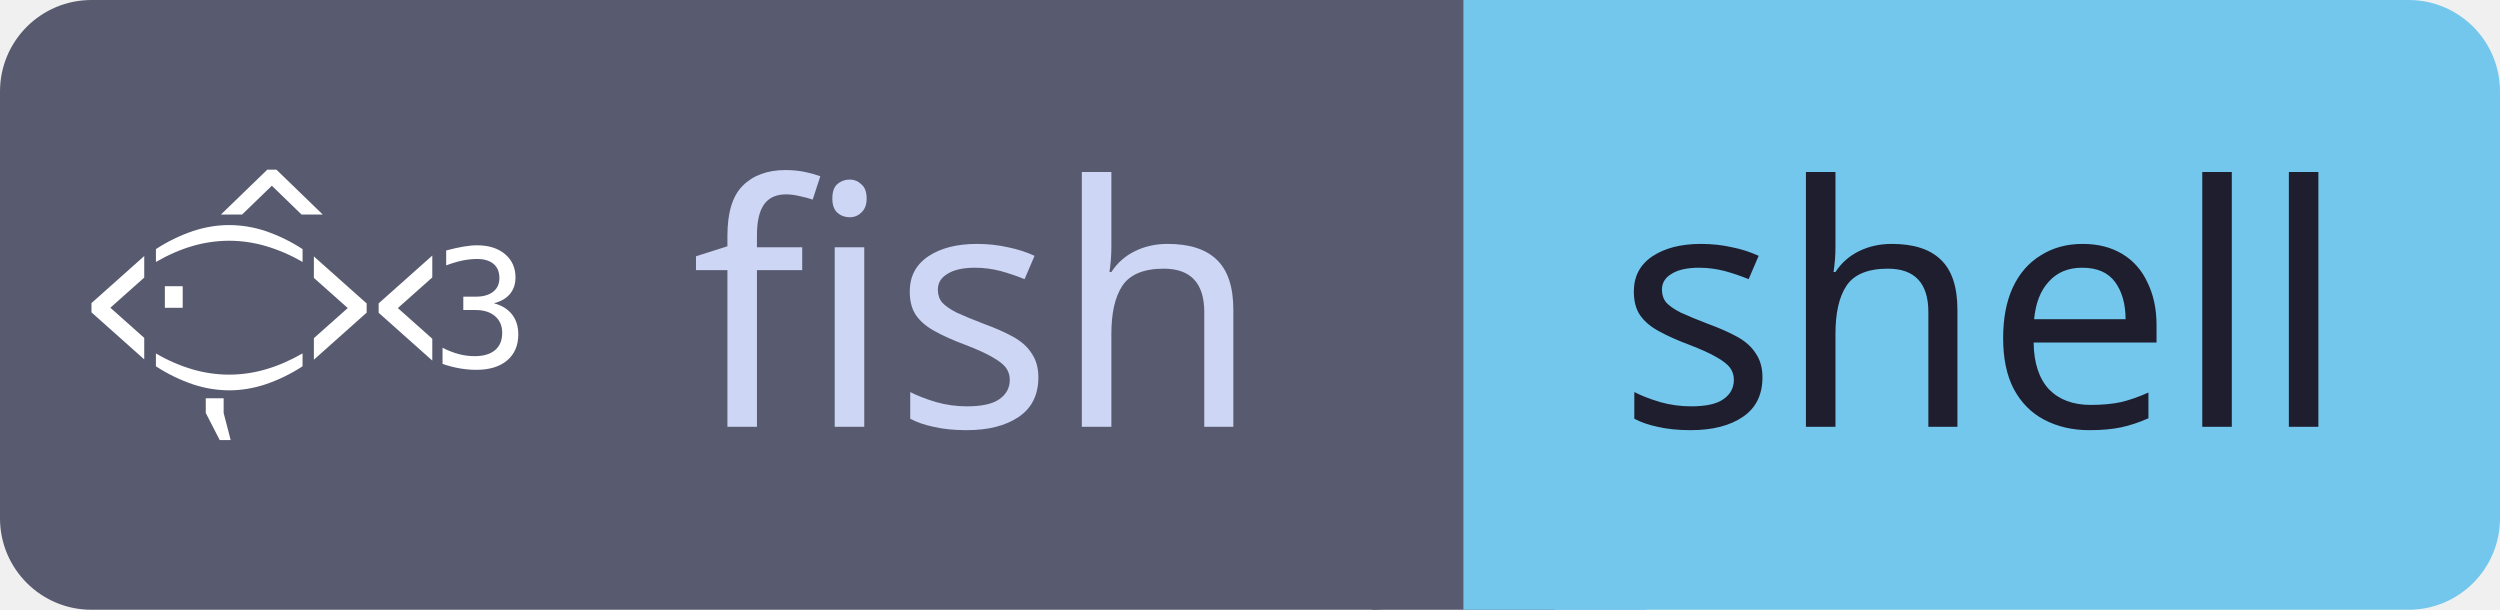
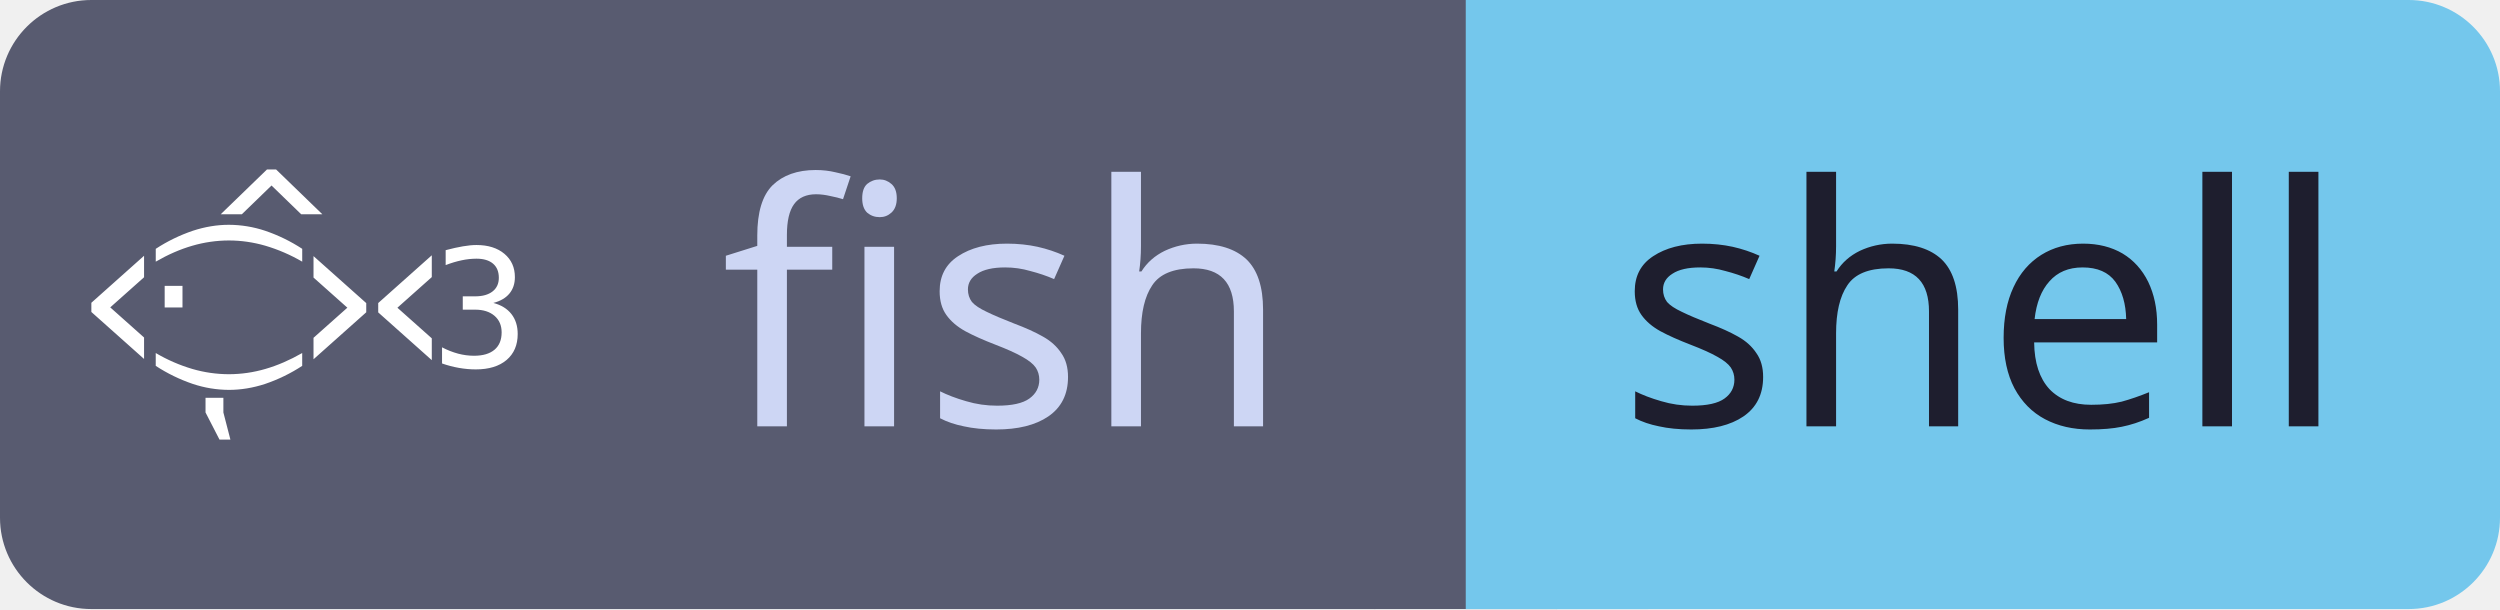
- <svg xmlns="http://www.w3.org/2000/svg" id="fishshell" width="82.0" height="20" viewBox="0 0 82.0 20">
+ <svg xmlns="http://www.w3.org/2000/svg" id="fishshell" width="87.02" height="21.2" viewBox="0 0 87.02 21.2">
  <g shape-rendering="geometricPrecision">
-     <rect x="0" width="48.0" height="20" fill="#585b70" rx="3" ry="3" />
-     <rect x="48.0" width="34.0" height="20" fill="#74c7ec" rx="3" ry="3" />
-     <rect x="45.0" width="6" height="20" fill="#585b70" rx="0" ry="0" />
-     <rect x="48.0" width="6" height="20" fill="#74c7ec" rx="0" ry="0" />
+     <rect x="0" width="51.02" height="21.2" fill="#585b70" rx="3.18" ry="3.18" />
+     <rect x="51.02" width="36" height="21.2" fill="#74c7ec" rx="3.18" ry="3.18" />
+     <rect x="47.84" width="6.36" height="21.2" fill="#585b70" rx="0" ry="0" />
+     <rect x="51.02" width="6.36" height="21.2" fill="#74c7ec" rx="0" ry="0" />
  </g>
  <g text-anchor="middle" shape-rendering="geometricPrecision">
-     <text fill="#cdd6f4" font-size="11" font-family="sans-serif" style="font-weight: 500" x="32.0" y="14">fish</text>
-     <text fill="#1e1e2e" font-size="11" font-family="sans-serif" style="font-weight: 500" x="65.0" y="14">shell</text>
+     <text fill="#cdd6f4" font-size="11.66" font-family="sans-serif" style="font-weight: 500" x="35.0" y="14.84">fish</text>
+     <text fill="#1e1e2e" font-size="11.66" font-family="sans-serif" style="font-weight: 500" x="69.0" y="14.84">shell</text>
  </g>
  <g shape-rendering="geometricPrecision">
-     <svg width="14" height="14" viewBox="0 0 24 24" x="3" y="3" fill="none">
+     <svg width="14.84" height="14.84" viewBox="0 0 24 24" x="3.18" y="3.18" fill="none">
      <path fill="#ffffff" d="m19.164 9.228-3.016 2.688v.527l3.016 2.688v-1.228l-1.936-1.723 1.936-1.724V9.228m-6.658.046v1.208l1.905 1.696-1.905 1.695v1.209l2.968-2.645v-.518l-2.968-2.645M9.781 7.847a6.519 6.519 0 0 0-2.038-.335c-.672 0-1.349.112-2.03.335a9.23 9.23 0 0 0-2.088 1.017v.723c.69-.4 1.377-.7 2.06-.897a7.388 7.388 0 0 1 2.058-.296c.684 0 1.368.098 2.052.296a9.452 9.452 0 0 1 2.075.897v-.723a9.229 9.229 0 0 0-2.09-1.017m.014 7.78a7.371 7.371 0 0 1-2.052.296 7.388 7.388 0 0 1-2.057-.296 9.18 9.18 0 0 1-2.061-.897v.723a9.228 9.228 0 0 0 2.088 1.017 6.492 6.492 0 0 0 2.03.335c.678 0 1.357-.112 2.038-.335a9.227 9.227 0 0 0 2.089-1.017v-.723c-.7.4-1.391.7-2.075.897m.602-11.23h-.51L7.28 6.92h1.19l1.672-1.62 1.671 1.62h1.191l-2.607-2.525m-2.965 13.68v-.824H6.427v.825l.786 1.527h.614l-.395-1.527M4.127 10.95v1.216H5.13V10.95H4.127m-1.16-1.695L0 11.901v.518l2.967 2.645v-1.208L1.063 12.16l1.904-1.695V9.256m20.68 3.28c-.235-.3-.574-.509-1.017-.626.395-.103.696-.278.902-.525.206-.247.31-.556.31-.926 0-.546-.197-.984-.59-1.314-.393-.33-.919-.495-1.575-.495-.22 0-.473.025-.758.073-.284.048-.61.12-.974.217v.84c.314-.12.613-.21.9-.27a4.05 4.05 0 0 1 .832-.091c.403 0 .714.093.933.278.218.185.328.451.328.798 0 .328-.118.584-.353.768-.235.184-.562.276-.98.276h-.697v.75h.696c.458 0 .821.116 1.09.346.268.23.402.542.402.934 0 .425-.134.75-.402.976-.269.226-.653.339-1.153.339a3.55 3.55 0 0 1-.89-.117 4.395 4.395 0 0 1-.91-.358v.909a6.1 6.1 0 0 0 .95.249c.323.057.639.085.95.085.738 0 1.315-.177 1.733-.53.417-.355.626-.842.626-1.463 0-.449-.118-.823-.353-1.123" />
    </svg>
  </g>
</svg>
